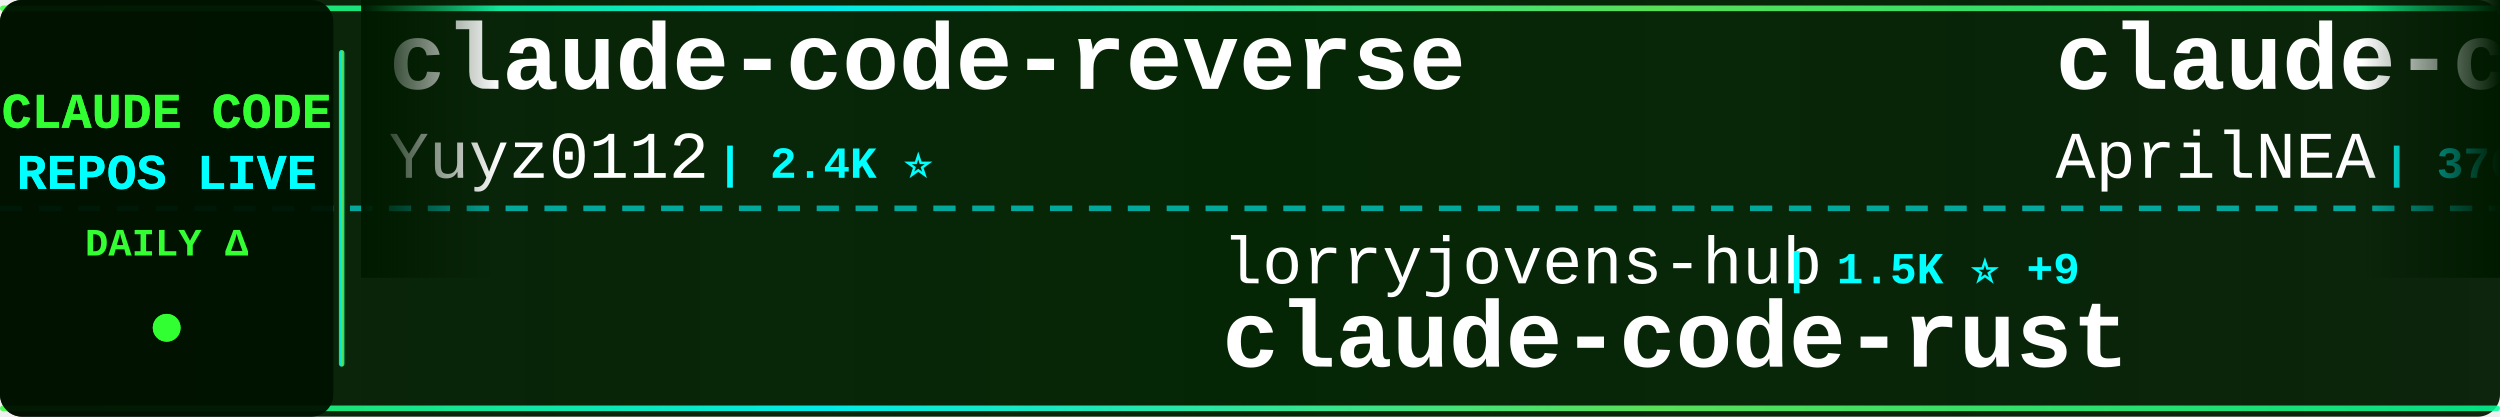
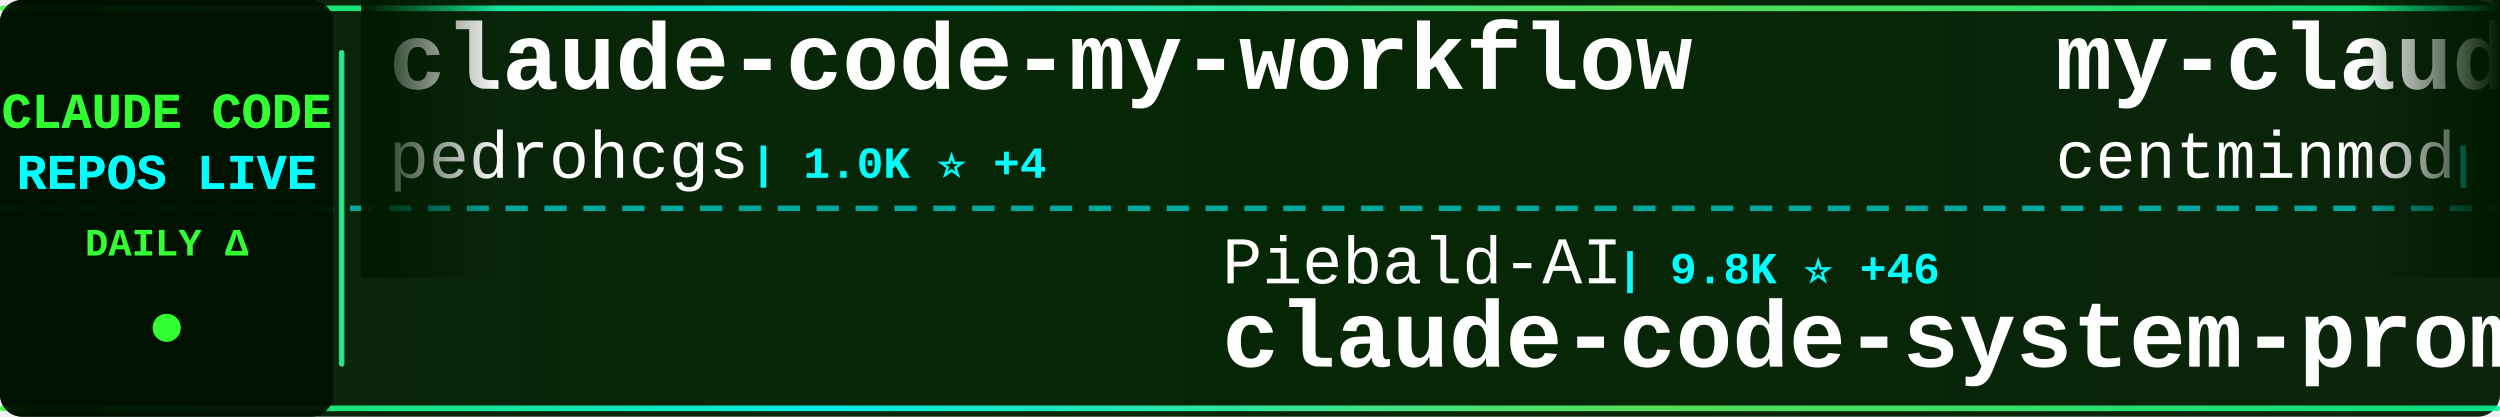
<svg xmlns="http://www.w3.org/2000/svg" width="900" height="150">
  <defs>
    <linearGradient id="tickerBg" x1="0%" y1="0%" x2="100%" y2="0%">
      <stop offset="0%" style="stop-color:#001a00;stop-opacity:0.95" />
      <stop offset="50%" style="stop-color:#002200;stop-opacity:0.98" />
      <stop offset="100%" style="stop-color:#001a00;stop-opacity:0.95" />
    </linearGradient>
    <linearGradient id="borderGrad" x1="0%" y1="0%" x2="100%" y2="0%">
      <stop offset="0%" style="stop-color:#33ff33;stop-opacity:0.85">
        <animate attributeName="stop-opacity" values="0.85;1;0.85" dur="2s" repeatCount="indefinite" />
      </stop>
      <stop offset="33%" style="stop-color:#00ffff;stop-opacity:0.9">
        <animate attributeName="stop-opacity" values="0.9;1;0.9" dur="2.2s" repeatCount="indefinite" />
      </stop>
      <stop offset="66%" style="stop-color:#66ff66;stop-opacity:0.85">
        <animate attributeName="stop-opacity" values="0.85;1;0.85" dur="1.8s" repeatCount="indefinite" />
      </stop>
      <stop offset="100%" style="stop-color:#00ff99;stop-opacity:0.85">
        <animate attributeName="stop-opacity" values="0.85;1;0.85" dur="2s" repeatCount="indefinite" />
      </stop>
    </linearGradient>
    <filter id="textGlow">
      <feGaussianBlur stdDeviation="0.1" result="coloredBlur" />
      <feMerge>
        <feMergeNode in="coloredBlur" />
        <feMergeNode in="SourceGraphic" />
      </feMerge>
    </filter>
    <filter id="metricGlow">
      <feGaussianBlur stdDeviation="0.2" result="coloredBlur" />
      <feMerge>
        <feMergeNode in="coloredBlur" />
        <feMergeNode in="SourceGraphic" />
      </feMerge>
    </filter>
    <linearGradient id="leftFade" x1="0%" y1="0%" x2="100%" y2="0%">
      <stop offset="0%" style="stop-color:#001a00;stop-opacity:1" />
      <stop offset="100%" style="stop-color:#001a00;stop-opacity:0" />
    </linearGradient>
    <linearGradient id="rightFade" x1="0%" y1="0%" x2="100%" y2="0%">
      <stop offset="0%" style="stop-color:#001a00;stop-opacity:0" />
      <stop offset="100%" style="stop-color:#001a00;stop-opacity:1" />
    </linearGradient>
  </defs>
  <rect width="900" height="150" fill="url(#tickerBg)" rx="8" />
  <rect x="0" y="2" width="900" height="2" fill="url(#borderGrad)" rx="1" />
  <rect x="0" y="146" width="900" height="2" fill="url(#borderGrad)" rx="1" />
  <line x1="0" y1="75" x2="900" y2="75" stroke="#00ffff" stroke-width="2" stroke-dasharray="8 6" opacity="0.6" />
  <rect x="0" y="0" width="120" height="150" fill="#001100" opacity="0.95" rx="8" />
  <text x="60" y="46" font-family="'Courier New', monospace" font-size="18" font-weight="bold" fill="#33ff33" text-anchor="middle" filter="url(#textGlow)">
    CLAUDE CODE
  </text>
  <text x="60" y="68" font-family="'Courier New', monospace" font-size="18" font-weight="bold" fill="#00ffff" text-anchor="middle" filter="url(#textGlow)">
    REPOS LIVE
  </text>
  <text x="60" y="92" font-family="'Courier New', monospace" font-size="14" font-weight="bold" fill="#33ff33" text-anchor="middle">
    DAILY Δ
  </text>
  <circle cx="60" cy="118" r="5" fill="#33ff33" filter="url(#metricGlow)">
    <animate attributeName="r" values="4;6;4" dur="1.5s" repeatCount="indefinite" />
    <animate attributeName="opacity" values="0.6;1;0.6" dur="1.5s" repeatCount="indefinite" />
  </circle>
  <rect x="122" y="18" width="2" height="114" fill="url(#borderGrad)" rx="1" />
  <clipPath id="tickerClip">
    <rect x="130" y="0" width="770" height="150" />
  </clipPath>
  <g clip-path="url(#tickerClip)">
    <g id="tickerItems">
      <animateTransform attributeName="transform" attributeType="XML" type="translate" from="0 0" to="-3000 0" dur="54s" repeatCount="indefinite" />
      <g transform="translate(0, 0)">
-         <text x="140" y="32" font-family="'Courier New', monospace" font-size="34" font-weight="bold" fill="#ffffff">claude-code-reverse</text>
-         <text x="140" y="64" font-family="'Courier New', monospace" font-size="24" font-weight="normal" fill="#ffffff" opacity="1.0">Yuyz0112</text>
-         <text x="258" y="64" font-family="'Courier New', monospace" font-size="16" font-weight="bold" fill="#00ffff"> | 2.4K ⭐</text>
-       </g>
-       <g transform="translate(300, 0)">
-         <text x="140" y="102" font-family="'Courier New', monospace" font-size="24" font-weight="normal" fill="#ffffff" opacity="1.0">lorryjovens-hub</text>
-         <text x="342" y="102" font-family="'Courier New', monospace" font-size="16" font-weight="bold" fill="#00ffff"> | 1.5K ⭐ +9</text>
-         <text x="140" y="132" font-family="'Courier New', monospace" font-size="34" font-weight="bold" fill="#ffffff">claude-code-rust</text>
-       </g>
-       <g transform="translate(600, 0)">
-         <text x="140" y="32" font-family="'Courier New', monospace" font-size="34" font-weight="bold" fill="#ffffff">claude-code-source</text>
-         <text x="140" y="64" font-family="'Courier New', monospace" font-size="24" font-weight="normal" fill="#ffffff" opacity="1.0">AprilNEA</text>
-         <text x="258" y="64" font-family="'Courier New', monospace" font-size="16" font-weight="bold" fill="#00ffff"> | 376 ⭐ +3</text>
-       </g>
-       <g transform="translate(900, 0)">
-         <text x="140" y="102" font-family="'Courier New', monospace" font-size="24" font-weight="normal" fill="#ffffff" opacity="1.0">zebbern</text>
-         <text x="246" y="102" font-family="'Courier New', monospace" font-size="16" font-weight="bold" fill="#00ffff"> | 4.1K ⭐ +5</text>
-         <text x="140" y="132" font-family="'Courier New', monospace" font-size="34" font-weight="bold" fill="#ffffff">claude-code-guide</text>
-       </g>
-       <g transform="translate(1200, 0)">
-         <text x="140" y="32" font-family="'Courier New', monospace" font-size="34" font-weight="bold" fill="#ffffff">claude-howto</text>
-         <text x="140" y="64" font-family="'Courier New', monospace" font-size="24" font-weight="normal" fill="#ffffff" opacity="1.0">luongnv89</text>
-         <text x="270" y="64" font-family="'Courier New', monospace" font-size="16" font-weight="bold" fill="#00ffff"> | 30.6K ⭐ +163</text>
-       </g>
-       <g transform="translate(1500, 0)">
-         <text x="140" y="102" font-family="'Courier New', monospace" font-size="24" font-weight="normal" fill="#ffffff" opacity="1.0">disler</text>
-         <text x="234" y="102" font-family="'Courier New', monospace" font-size="16" font-weight="bold" fill="#00ffff"> | 3.6K ⭐ +6</text>
-         <text x="140" y="132" font-family="'Courier New', monospace" font-size="34" font-weight="bold" fill="#ffffff">claude-code-hooks-master...</text>
-       </g>
-       <g transform="translate(1800, 0)">
        <text x="140" y="32" font-family="'Courier New', monospace" font-size="34" font-weight="bold" fill="#ffffff">claude-code-my-workflow</text>
        <text x="140" y="64" font-family="'Courier New', monospace" font-size="24" font-weight="normal" fill="#ffffff" opacity="1.0">pedrohcgs</text>
        <text x="270" y="64" font-family="'Courier New', monospace" font-size="16" font-weight="bold" fill="#00ffff"> | 1.0K ⭐ +4</text>
      </g>
+       <g transform="translate(300, 0)">
+         <text x="140" y="102" font-family="'Courier New', monospace" font-size="24" font-weight="normal" fill="#ffffff" opacity="1.0">Piebald-AI</text>
+         <text x="282" y="102" font-family="'Courier New', monospace" font-size="16" font-weight="bold" fill="#00ffff"> | 9.8K ⭐ +46</text>
+         <text x="140" y="132" font-family="'Courier New', monospace" font-size="34" font-weight="bold" fill="#ffffff">claude-code-system-promp...</text>
+       </g>
+       <g transform="translate(600, 0)">
+         <text x="140" y="32" font-family="'Courier New', monospace" font-size="34" font-weight="bold" fill="#ffffff">my-claude-code-setup</text>
+         <text x="140" y="64" font-family="'Courier New', monospace" font-size="24" font-weight="normal" fill="#ffffff" opacity="1.0">centminmod</text>
+         <text x="282" y="64" font-family="'Courier New', monospace" font-size="16" font-weight="bold" fill="#00ffff"> | 2.2K ⭐ +1</text>
+       </g>
+       <g transform="translate(900, 0)">
+         <text x="140" y="102" font-family="'Courier New', monospace" font-size="24" font-weight="normal" fill="#ffffff" opacity="1.0">RishabhK103</text>
+         <text x="294" y="102" font-family="'Courier New', monospace" font-size="16" font-weight="bold" fill="#00ffff"> | 72 ⭐ +1</text>
+         <text x="140" y="132" font-family="'Courier New', monospace" font-size="34" font-weight="bold" fill="#ffffff">claude-code</text>
+       </g>
+       <g transform="translate(1200, 0)">
+         <text x="140" y="32" font-family="'Courier New', monospace" font-size="34" font-weight="bold" fill="#ffffff">claude-code-book</text>
+         <text x="140" y="64" font-family="'Courier New', monospace" font-size="24" font-weight="normal" fill="#ffffff" opacity="1.0">lintsinghua</text>
+         <text x="294" y="64" font-family="'Courier New', monospace" font-size="16" font-weight="bold" fill="#00ffff"> | 3.0K ⭐ +7</text>
+       </g>
+       <g transform="translate(1500, 0)">
+         <text x="140" y="102" font-family="'Courier New', monospace" font-size="24" font-weight="normal" fill="#ffffff" opacity="1.0">ruvnet</text>
+         <text x="234" y="102" font-family="'Courier New', monospace" font-size="16" font-weight="bold" fill="#00ffff"> | 34.5K ⭐ +447</text>
+         <text x="140" y="132" font-family="'Courier New', monospace" font-size="34" font-weight="bold" fill="#ffffff">ruflo</text>
+       </g>
+       <g transform="translate(1800, 0)">
+         <text x="140" y="32" font-family="'Courier New', monospace" font-size="34" font-weight="bold" fill="#ffffff">claude-code-rust</text>
+         <text x="140" y="64" font-family="'Courier New', monospace" font-size="24" font-weight="normal" fill="#ffffff" opacity="1.0">lorryjovens-hub</text>
+         <text x="342" y="64" font-family="'Courier New', monospace" font-size="16" font-weight="bold" fill="#00ffff"> | 1.5K ⭐ +9</text>
+       </g>
      <g transform="translate(2100, 0)">
-         <text x="140" y="102" font-family="'Courier New', monospace" font-size="24" font-weight="normal" fill="#ffffff" opacity="1.0">Pimzino</text>
-         <text x="246" y="102" font-family="'Courier New', monospace" font-size="16" font-weight="bold" fill="#00ffff"> | 3.7K ⭐ +2</text>
-         <text x="140" y="132" font-family="'Courier New', monospace" font-size="34" font-weight="bold" fill="#ffffff">claude-code-spec-workflo...</text>
+         <text x="140" y="102" font-family="'Courier New', monospace" font-size="24" font-weight="normal" fill="#ffffff" opacity="1.0">luongnv89</text>
+         <text x="270" y="102" font-family="'Courier New', monospace" font-size="16" font-weight="bold" fill="#00ffff"> | 30.6K ⭐ +139</text>
+         <text x="140" y="132" font-family="'Courier New', monospace" font-size="34" font-weight="bold" fill="#ffffff">claude-howto</text>
      </g>
      <g transform="translate(2400, 0)">
-         <text x="140" y="32" font-family="'Courier New', monospace" font-size="34" font-weight="bold" fill="#ffffff">learn-claude-code</text>
-         <text x="140" y="64" font-family="'Courier New', monospace" font-size="24" font-weight="normal" fill="#ffffff" opacity="1.0">shareAI-lab</text>
-         <text x="294" y="64" font-family="'Courier New', monospace" font-size="16" font-weight="bold" fill="#00ffff"> | 57.7K ⭐ +150</text>
+         <text x="140" y="32" font-family="'Courier New', monospace" font-size="34" font-weight="bold" fill="#ffffff">claude-code</text>
+         <text x="140" y="64" font-family="'Courier New', monospace" font-size="24" font-weight="normal" fill="#ffffff" opacity="1.0">alex000kim</text>
+         <text x="282" y="64" font-family="'Courier New', monospace" font-size="16" font-weight="bold" fill="#00ffff"> | 222 ⭐</text>
      </g>
      <g transform="translate(2700, 0)">
-         <text x="140" y="102" font-family="'Courier New', monospace" font-size="24" font-weight="normal" fill="#ffffff" opacity="1.0">FlorianBruniaux</text>
-         <text x="342" y="102" font-family="'Courier New', monospace" font-size="16" font-weight="bold" fill="#00ffff"> | 4.1K ⭐ +22</text>
-         <text x="140" y="132" font-family="'Courier New', monospace" font-size="34" font-weight="bold" fill="#ffffff">claude-code-ultimate-gui...</text>
+         <text x="140" y="102" font-family="'Courier New', monospace" font-size="24" font-weight="normal" fill="#ffffff" opacity="1.0">pengchengneo</text>
+         <text x="306" y="102" font-family="'Courier New', monospace" font-size="16" font-weight="bold" fill="#00ffff"> | 1.3K ⭐ +1</text>
+         <text x="140" y="132" font-family="'Courier New', monospace" font-size="34" font-weight="bold" fill="#ffffff">Claude-Code</text>
      </g>
      <g transform="translate(3000, 0)">
-         <text x="140" y="32" font-family="'Courier New', monospace" font-size="34" font-weight="bold" fill="#ffffff">claude-code-reverse</text>
-         <text x="140" y="64" font-family="'Courier New', monospace" font-size="24" font-weight="normal" fill="#ffffff" opacity="1.0">Yuyz0112</text>
-         <text x="258" y="64" font-family="'Courier New', monospace" font-size="16" font-weight="bold" fill="#00ffff"> | 2.4K ⭐</text>
+         <text x="140" y="32" font-family="'Courier New', monospace" font-size="34" font-weight="bold" fill="#ffffff">claude-code-my-workflow</text>
+         <text x="140" y="64" font-family="'Courier New', monospace" font-size="24" font-weight="normal" fill="#ffffff" opacity="1.0">pedrohcgs</text>
+         <text x="270" y="64" font-family="'Courier New', monospace" font-size="16" font-weight="bold" fill="#00ffff"> | 1.0K ⭐ +4</text>
      </g>
      <g transform="translate(3300, 0)">
-         <text x="140" y="102" font-family="'Courier New', monospace" font-size="24" font-weight="normal" fill="#ffffff" opacity="1.0">lorryjovens-hub</text>
-         <text x="342" y="102" font-family="'Courier New', monospace" font-size="16" font-weight="bold" fill="#00ffff"> | 1.5K ⭐ +9</text>
-         <text x="140" y="132" font-family="'Courier New', monospace" font-size="34" font-weight="bold" fill="#ffffff">claude-code-rust</text>
+         <text x="140" y="102" font-family="'Courier New', monospace" font-size="24" font-weight="normal" fill="#ffffff" opacity="1.0">Piebald-AI</text>
+         <text x="282" y="102" font-family="'Courier New', monospace" font-size="16" font-weight="bold" fill="#00ffff"> | 9.8K ⭐ +46</text>
+         <text x="140" y="132" font-family="'Courier New', monospace" font-size="34" font-weight="bold" fill="#ffffff">claude-code-system-promp...</text>
      </g>
      <g transform="translate(3600, 0)">
-         <text x="140" y="32" font-family="'Courier New', monospace" font-size="34" font-weight="bold" fill="#ffffff">claude-code-source</text>
-         <text x="140" y="64" font-family="'Courier New', monospace" font-size="24" font-weight="normal" fill="#ffffff" opacity="1.0">AprilNEA</text>
-         <text x="258" y="64" font-family="'Courier New', monospace" font-size="16" font-weight="bold" fill="#00ffff"> | 376 ⭐ +3</text>
+         <text x="140" y="32" font-family="'Courier New', monospace" font-size="34" font-weight="bold" fill="#ffffff">my-claude-code-setup</text>
+         <text x="140" y="64" font-family="'Courier New', monospace" font-size="24" font-weight="normal" fill="#ffffff" opacity="1.0">centminmod</text>
+         <text x="282" y="64" font-family="'Courier New', monospace" font-size="16" font-weight="bold" fill="#00ffff"> | 2.2K ⭐ +1</text>
      </g>
      <g transform="translate(3900, 0)">
-         <text x="140" y="102" font-family="'Courier New', monospace" font-size="24" font-weight="normal" fill="#ffffff" opacity="1.0">zebbern</text>
-         <text x="246" y="102" font-family="'Courier New', monospace" font-size="16" font-weight="bold" fill="#00ffff"> | 4.1K ⭐ +5</text>
-         <text x="140" y="132" font-family="'Courier New', monospace" font-size="34" font-weight="bold" fill="#ffffff">claude-code-guide</text>
+         <text x="140" y="102" font-family="'Courier New', monospace" font-size="24" font-weight="normal" fill="#ffffff" opacity="1.0">RishabhK103</text>
+         <text x="294" y="102" font-family="'Courier New', monospace" font-size="16" font-weight="bold" fill="#00ffff"> | 72 ⭐ +1</text>
+         <text x="140" y="132" font-family="'Courier New', monospace" font-size="34" font-weight="bold" fill="#ffffff">claude-code</text>
      </g>
    </g>
  </g>
  <rect x="130" y="0" width="50" height="100" fill="url(#leftFade)" />
  <rect x="850" y="0" width="50" height="100" fill="url(#rightFade)" />
</svg>
